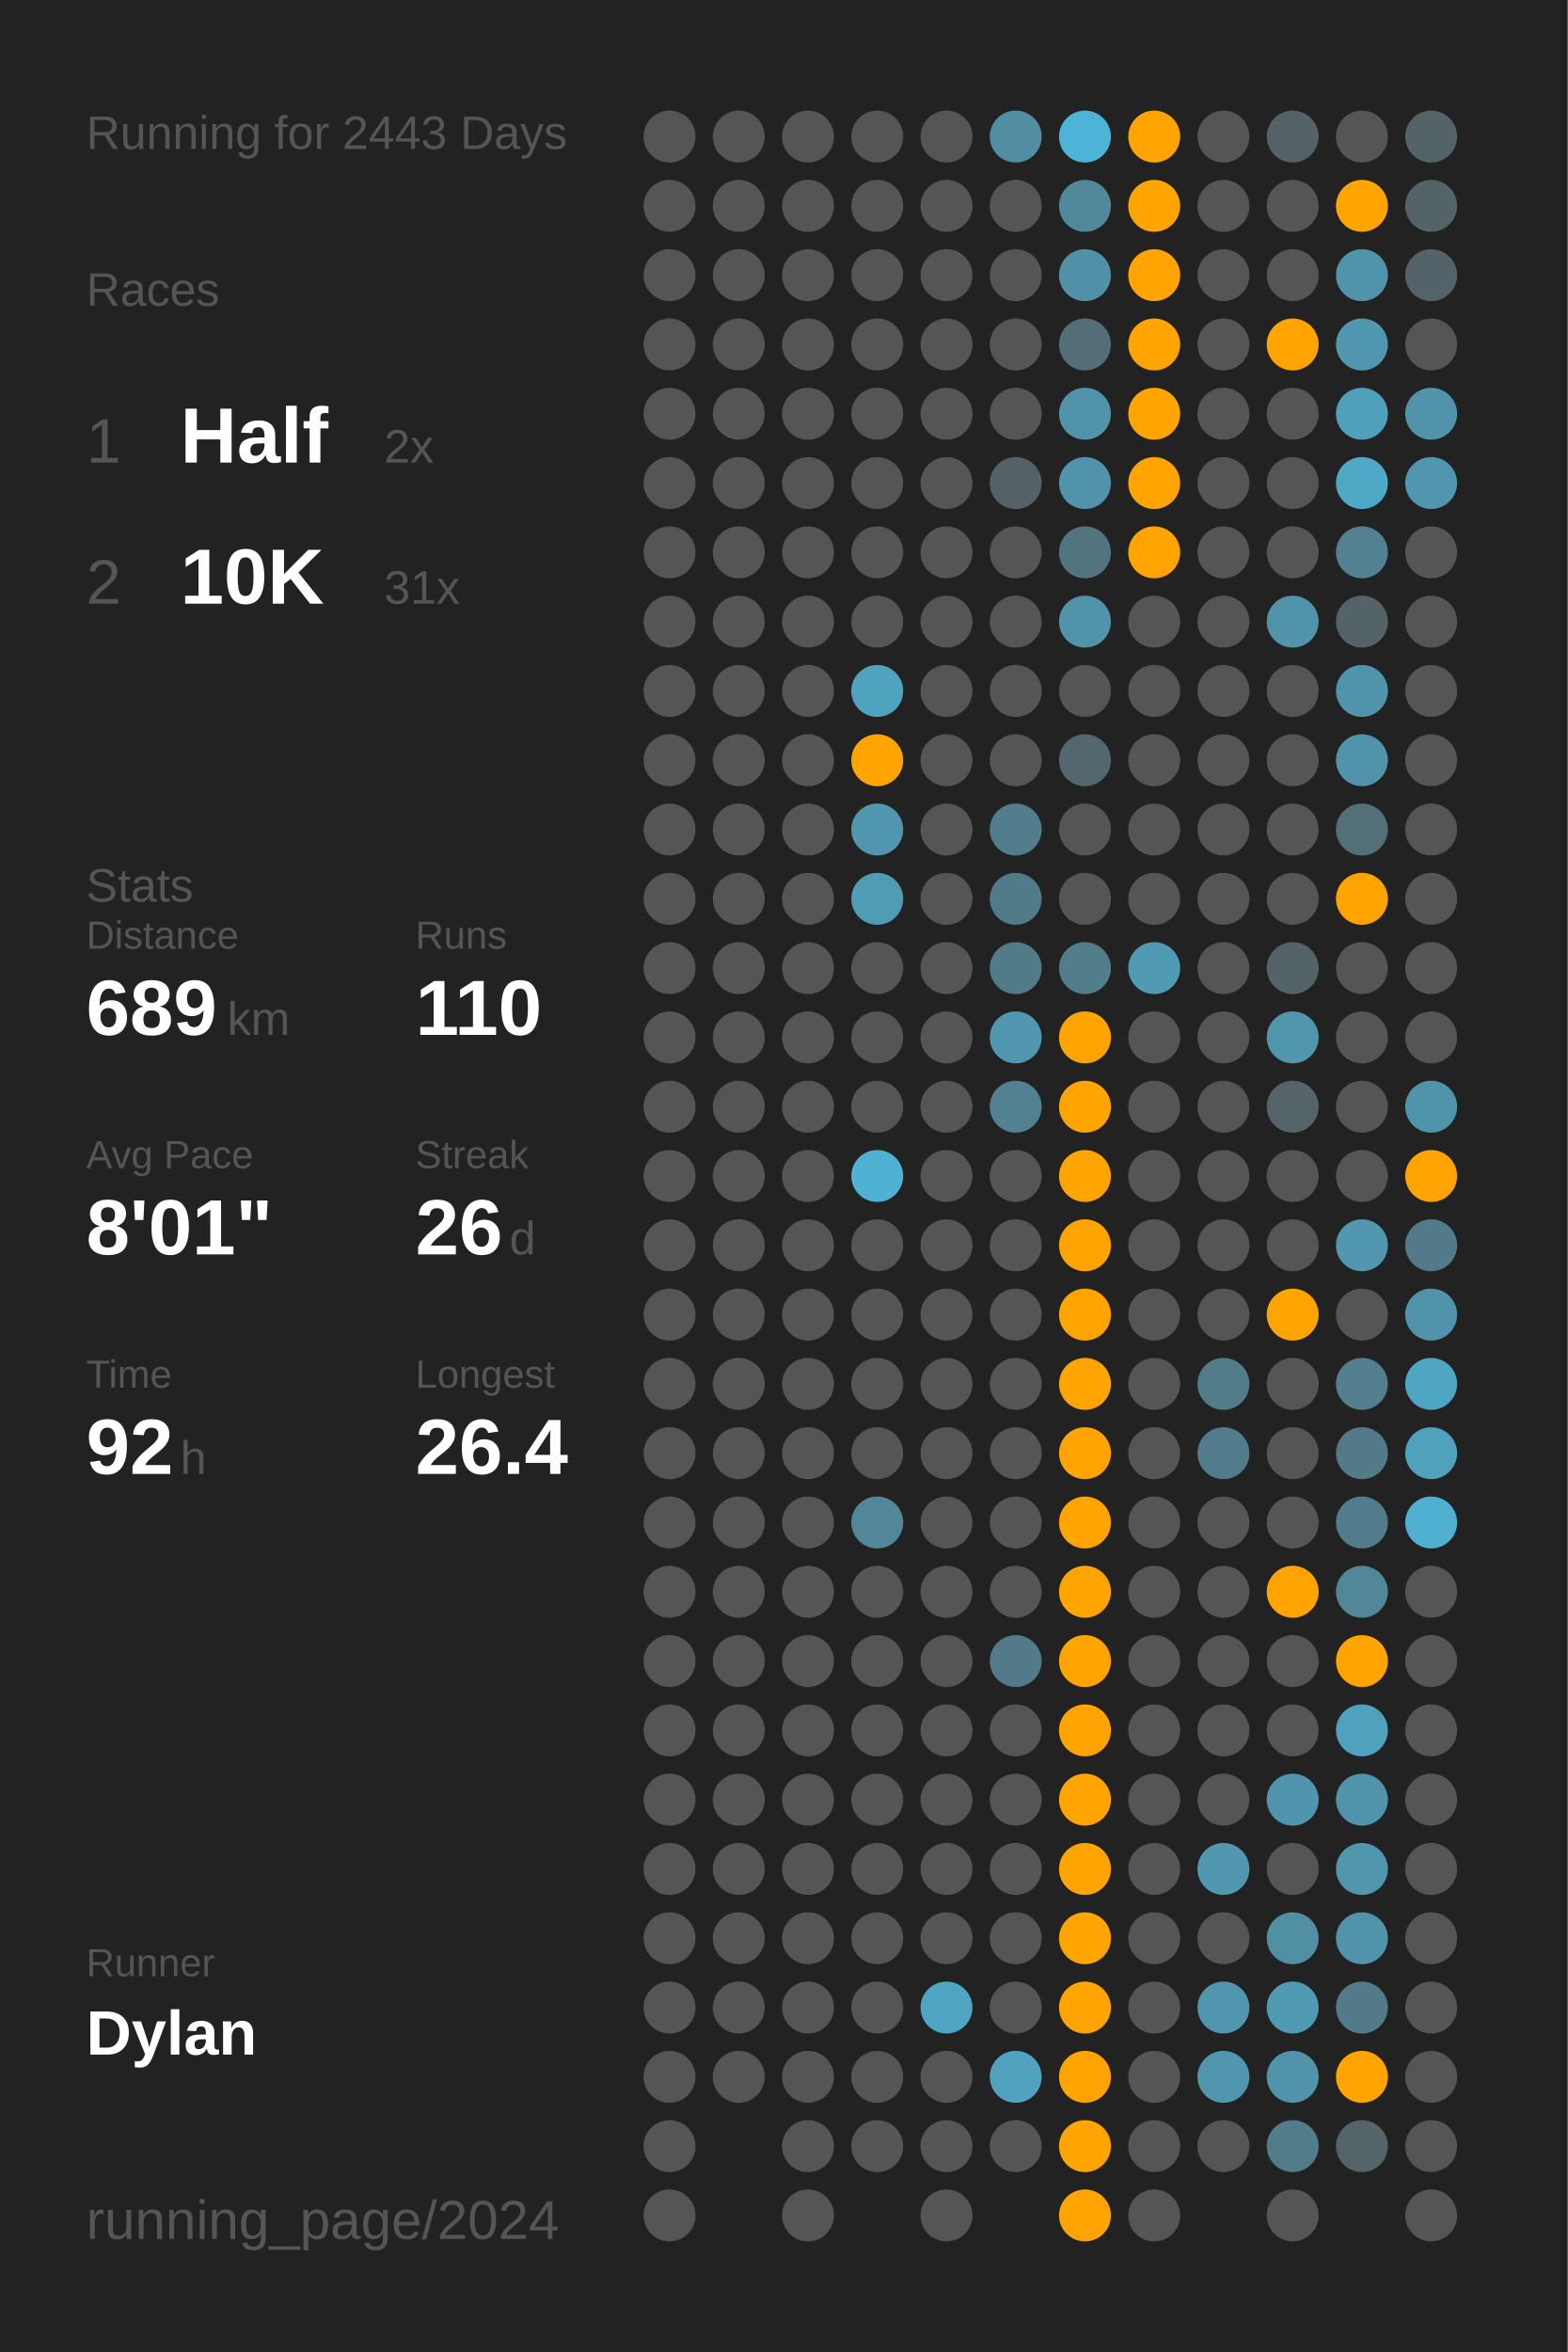
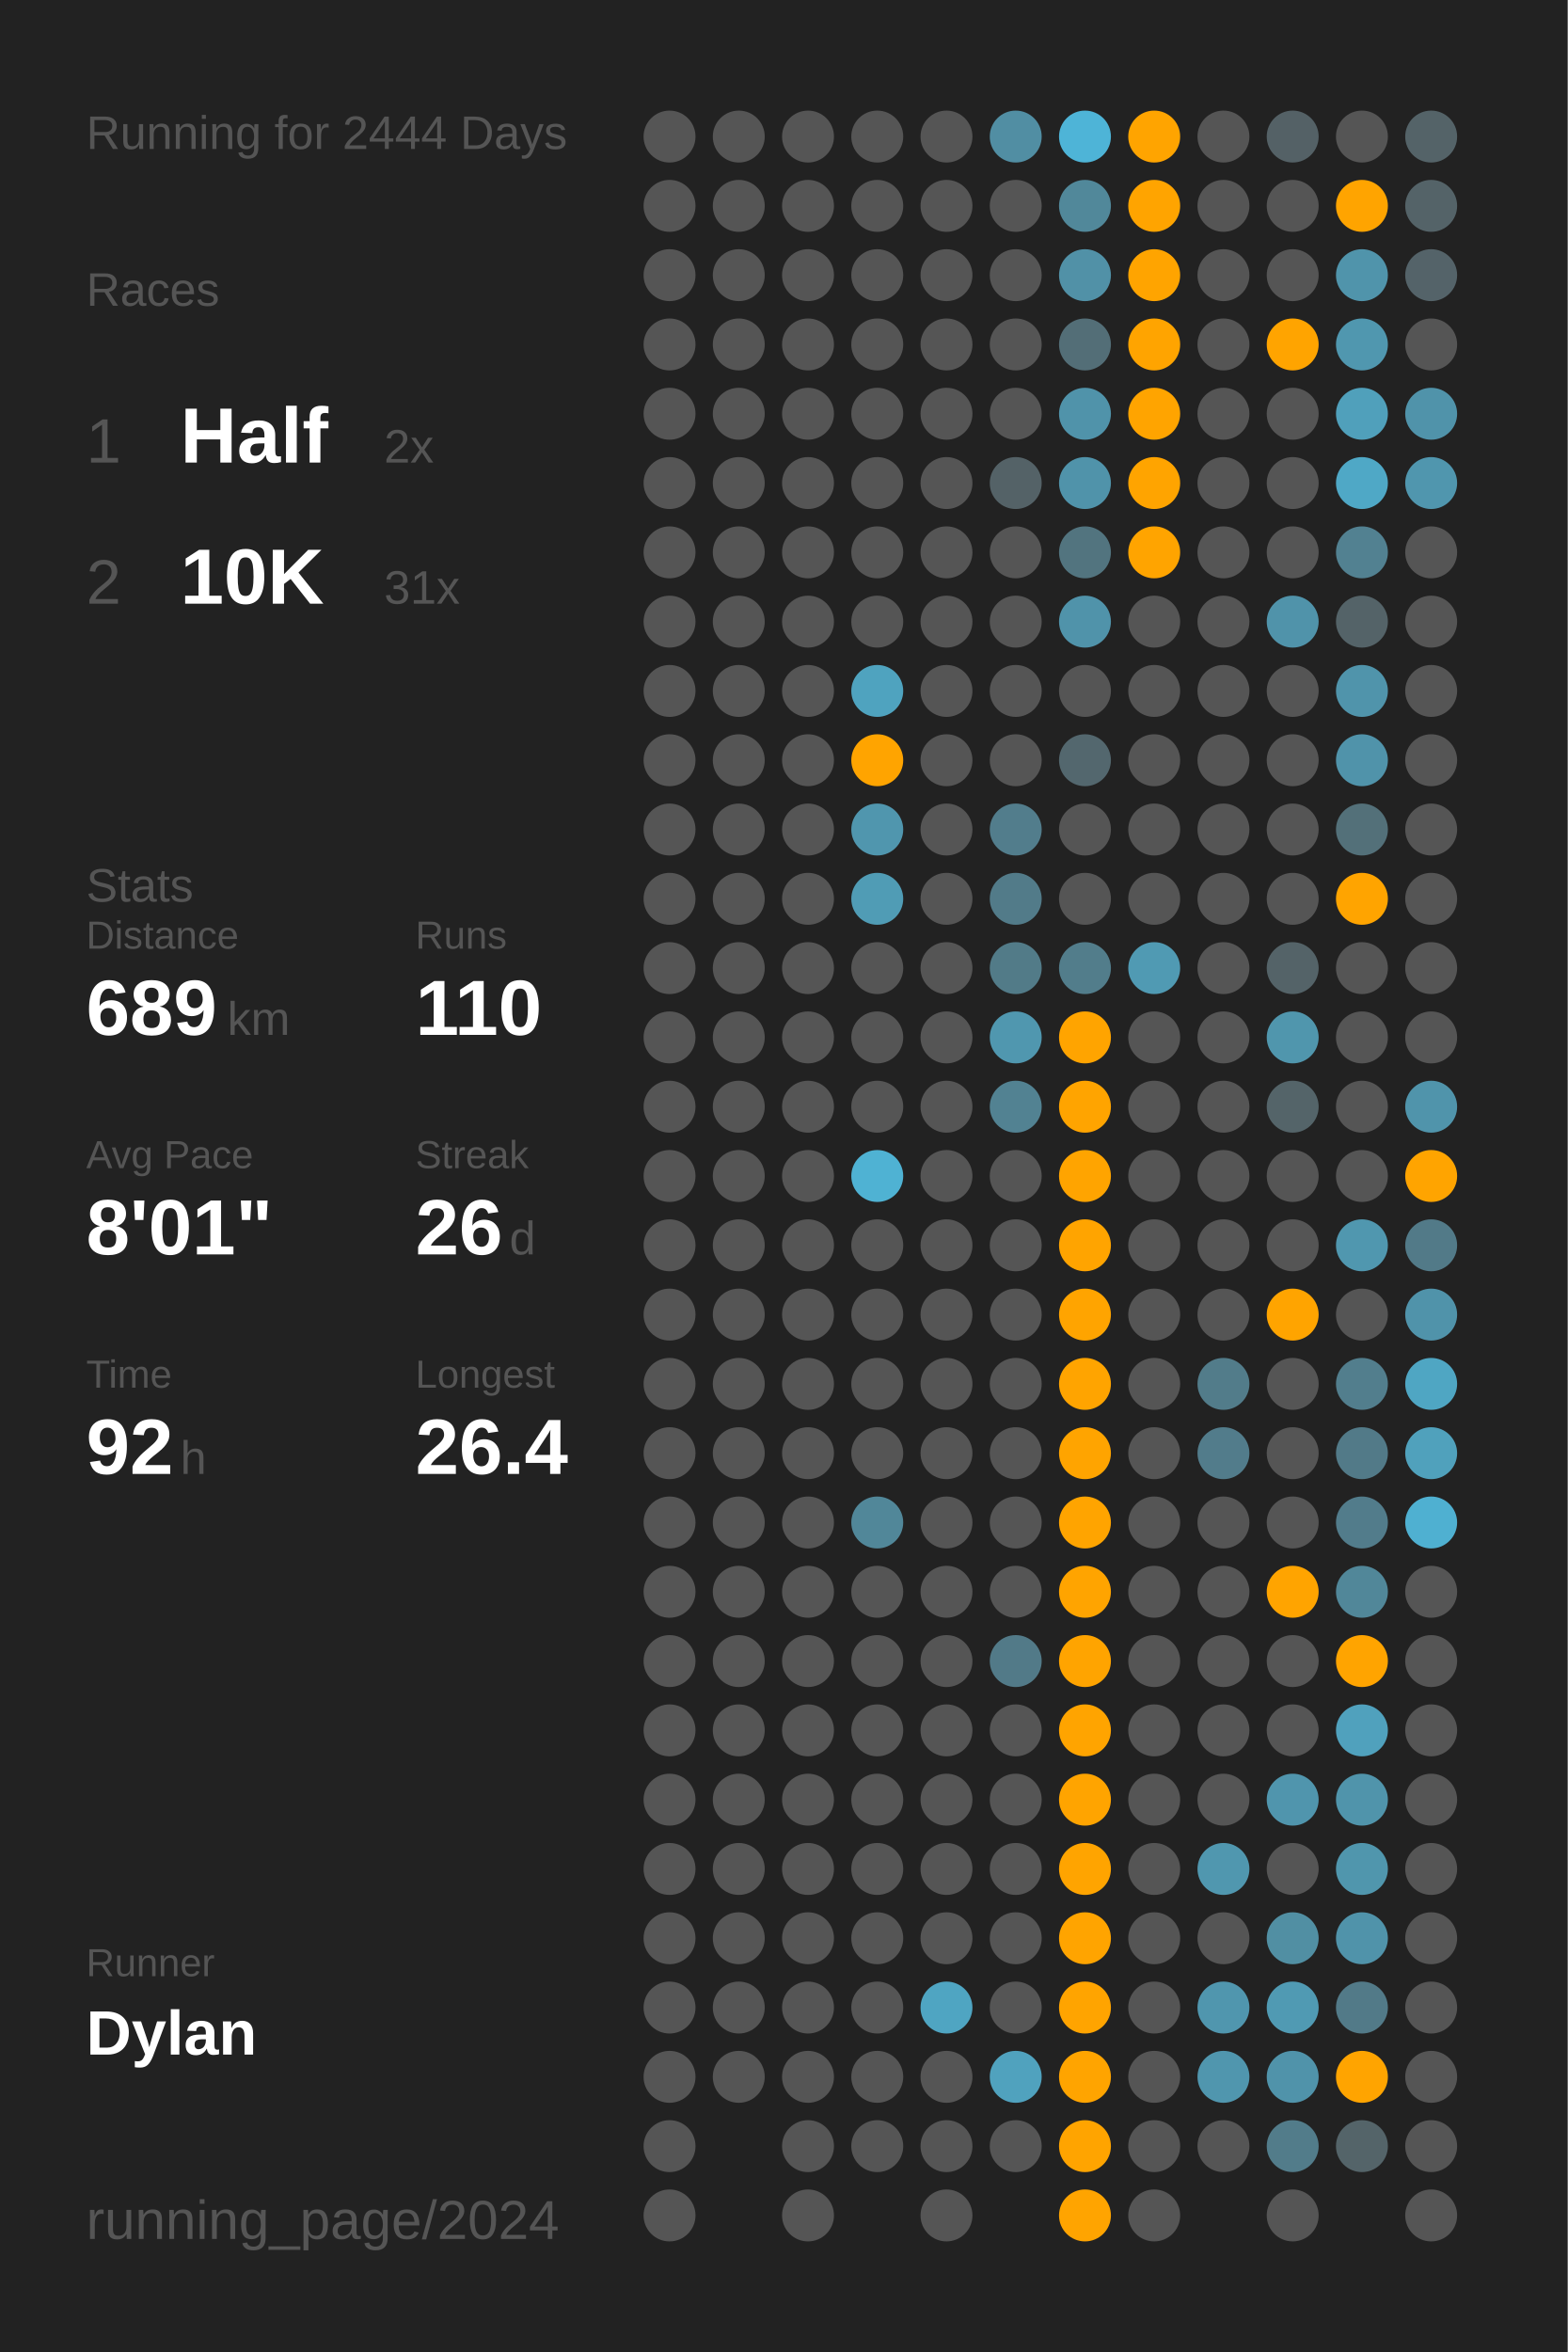
<svg xmlns="http://www.w3.org/2000/svg" baseProfile="full" class="activity-poster" data-activity-mode="running" data-poster-role="poster" data-poster-type="year_summary" height="300mm" version="1.1" viewBox="0,0,200,300" width="200mm">
  <defs />
  <rect class="poster-background" data-poster-role="background" fill="#222222" height="300" stroke="none" width="200" x="0" y="0" />
-   <text fill="#555555" style="font-size:6px; font-family:Arial;" x="11" y="19">Running for 2443 Days</text>
+   <text fill="#555555" style="font-size:6px; font-family:Arial;" x="11" y="19">Running for 2444 Days</text>
  <text fill="#555555" style="font-size:6px; font-family:Arial;" x="11" y="39">Races</text>
  <text fill="#555555" style="font-size:8px; font-family:Arial;" x="11" y="59">1</text>
  <text fill="#FFFFFF" style="font-size:10px; font-family:Arial; font-weight:bold;" x="23" y="59">Half</text>
  <text fill="#555555" style="font-size:6px; font-family:Arial;" x="49" y="59">2x</text>
  <text fill="#555555" style="font-size:8px; font-family:Arial;" x="11" y="77">2</text>
  <text fill="#FFFFFF" style="font-size:10px; font-family:Arial; font-weight:bold;" x="23" y="77">10K</text>
  <text fill="#555555" style="font-size:6px; font-family:Arial;" x="49" y="77">31x</text>
  <text fill="#555555" style="font-size:6px; font-family:Arial;" x="11" y="115">Stats</text>
  <text fill="#555555" style="font-size:5px; font-family:Arial;" x="11" y="121">Distance</text>
  <text fill="#FFFFFF" style="font-size:10px; font-family:Arial; font-weight:bold;" x="11" y="132">689</text>
  <text fill="#555555" style="font-size:6px; font-family:Arial;" x="29" y="132">km</text>
  <text fill="#555555" style="font-size:5px; font-family:Arial;" x="53" y="121">Runs</text>
  <text fill="#FFFFFF" style="font-size:10px; font-family:Arial; font-weight:bold;" x="53" y="132">110</text>
  <text fill="#555555" style="font-size:5px; font-family:Arial;" x="11" y="149">Avg Pace</text>
  <text fill="#FFFFFF" style="font-size:10px; font-family:Arial; font-weight:bold;" x="11" y="160">8'01"</text>
  <text fill="#555555" style="font-size:5px; font-family:Arial;" x="53" y="149">Streak</text>
  <text fill="#FFFFFF" style="font-size:10px; font-family:Arial; font-weight:bold;" x="53" y="160">26</text>
  <text fill="#555555" style="font-size:6px; font-family:Arial;" x="65" y="160">d</text>
  <text fill="#555555" style="font-size:5px; font-family:Arial;" x="11" y="177">Time</text>
  <text fill="#FFFFFF" style="font-size:10px; font-family:Arial; font-weight:bold;" x="11" y="188">92</text>
  <text fill="#555555" style="font-size:6px; font-family:Arial;" x="23" y="188">h</text>
  <text fill="#555555" style="font-size:5px; font-family:Arial;" x="53" y="177">Longest</text>
  <text fill="#FFFFFF" style="font-size:10px; font-family:Arial; font-weight:bold;" x="53" y="188">26.4</text>
  <text fill="#555555" style="font-size:5px; font-family:Arial;" x="11" y="252.065">Runner</text>
  <text fill="#FFFFFF" style="font-size:8px; font-family:Arial; font-weight:bold;" x="11" y="262.065">Dylan</text>
  <text fill="#555555" style="font-size:7px; font-family:Arial;" x="11" y="285.581">running_page/2024</text>
  <circle cx="85.417" cy="17.419" fill="#555555" r="3.312" />
  <circle cx="85.417" cy="26.258" fill="#555555" r="3.312" />
  <circle cx="85.417" cy="35.097" fill="#555555" r="3.312" />
  <circle cx="85.417" cy="43.935" fill="#555555" r="3.312" />
  <circle cx="85.417" cy="52.774" fill="#555555" r="3.312" />
  <circle cx="85.417" cy="61.613" fill="#555555" r="3.312" />
  <circle cx="85.417" cy="70.452" fill="#555555" r="3.312" />
  <circle cx="85.417" cy="79.29" fill="#555555" r="3.312" />
  <circle cx="85.417" cy="88.129" fill="#555555" r="3.312" />
  <circle cx="85.417" cy="96.968" fill="#555555" r="3.312" />
  <circle cx="85.417" cy="105.806" fill="#555555" r="3.312" />
  <circle cx="85.417" cy="114.645" fill="#555555" r="3.312" />
  <circle cx="85.417" cy="123.484" fill="#555555" r="3.312" />
  <circle cx="85.417" cy="132.323" fill="#555555" r="3.312" />
  <circle cx="85.417" cy="141.161" fill="#555555" r="3.312" />
  <circle cx="85.417" cy="150" fill="#555555" r="3.312" />
  <circle cx="85.417" cy="158.839" fill="#555555" r="3.312" />
  <circle cx="85.417" cy="167.677" fill="#555555" r="3.312" />
  <circle cx="85.417" cy="176.516" fill="#555555" r="3.312" />
  <circle cx="85.417" cy="185.355" fill="#555555" r="3.312" />
  <circle cx="85.417" cy="194.194" fill="#555555" r="3.312" />
  <circle cx="85.417" cy="203.032" fill="#555555" r="3.312" />
  <circle cx="85.417" cy="211.871" fill="#555555" r="3.312" />
  <circle cx="85.417" cy="220.71" fill="#555555" r="3.312" />
  <circle cx="85.417" cy="229.548" fill="#555555" r="3.312" />
  <circle cx="85.417" cy="238.387" fill="#555555" r="3.312" />
  <circle cx="85.417" cy="247.226" fill="#555555" r="3.312" />
  <circle cx="85.417" cy="256.065" fill="#555555" r="3.312" />
  <circle cx="85.417" cy="264.903" fill="#555555" r="3.312" />
  <circle cx="85.417" cy="273.742" fill="#555555" r="3.312" />
  <circle cx="85.417" cy="282.581" fill="#555555" r="3.312" />
  <circle cx="94.25" cy="17.419" fill="#555555" r="3.312" />
  <circle cx="94.25" cy="26.258" fill="#555555" r="3.312" />
  <circle cx="94.25" cy="35.097" fill="#555555" r="3.312" />
  <circle cx="94.25" cy="43.935" fill="#555555" r="3.312" />
  <circle cx="94.25" cy="52.774" fill="#555555" r="3.312" />
  <circle cx="94.25" cy="61.613" fill="#555555" r="3.312" />
  <circle cx="94.25" cy="70.452" fill="#555555" r="3.312" />
  <circle cx="94.25" cy="79.29" fill="#555555" r="3.312" />
  <circle cx="94.25" cy="88.129" fill="#555555" r="3.312" />
  <circle cx="94.25" cy="96.968" fill="#555555" r="3.312" />
  <circle cx="94.25" cy="105.806" fill="#555555" r="3.312" />
  <circle cx="94.25" cy="114.645" fill="#555555" r="3.312" />
  <circle cx="94.25" cy="123.484" fill="#555555" r="3.312" />
  <circle cx="94.25" cy="132.323" fill="#555555" r="3.312" />
  <circle cx="94.25" cy="141.161" fill="#555555" r="3.312" />
  <circle cx="94.25" cy="150" fill="#555555" r="3.312" />
  <circle cx="94.25" cy="158.839" fill="#555555" r="3.312" />
  <circle cx="94.25" cy="167.677" fill="#555555" r="3.312" />
  <circle cx="94.25" cy="176.516" fill="#555555" r="3.312" />
  <circle cx="94.25" cy="185.355" fill="#555555" r="3.312" />
  <circle cx="94.25" cy="194.194" fill="#555555" r="3.312" />
  <circle cx="94.25" cy="203.032" fill="#555555" r="3.312" />
  <circle cx="94.25" cy="211.871" fill="#555555" r="3.312" />
  <circle cx="94.25" cy="220.71" fill="#555555" r="3.312" />
  <circle cx="94.25" cy="229.548" fill="#555555" r="3.312" />
  <circle cx="94.25" cy="238.387" fill="#555555" r="3.312" />
  <circle cx="94.25" cy="247.226" fill="#555555" r="3.312" />
  <circle cx="94.25" cy="256.065" fill="#555555" r="3.312" />
  <circle cx="94.25" cy="264.903" fill="#555555" r="3.312" />
  <circle cx="103.083" cy="17.419" fill="#555555" r="3.312" />
  <circle cx="103.083" cy="26.258" fill="#555555" r="3.312" />
  <circle cx="103.083" cy="35.097" fill="#555555" r="3.312" />
  <circle cx="103.083" cy="43.935" fill="#555555" r="3.312" />
  <circle cx="103.083" cy="52.774" fill="#555555" r="3.312" />
  <circle cx="103.083" cy="61.613" fill="#555555" r="3.312" />
  <circle cx="103.083" cy="70.452" fill="#555555" r="3.312" />
  <circle cx="103.083" cy="79.29" fill="#555555" r="3.312" />
  <circle cx="103.083" cy="88.129" fill="#555555" r="3.312" />
  <circle cx="103.083" cy="96.968" fill="#555555" r="3.312" />
  <circle cx="103.083" cy="105.806" fill="#555555" r="3.312" />
  <circle cx="103.083" cy="114.645" fill="#555555" r="3.312" />
  <circle cx="103.083" cy="123.484" fill="#555555" r="3.312" />
  <circle cx="103.083" cy="132.323" fill="#555555" r="3.312" />
  <circle cx="103.083" cy="141.161" fill="#555555" r="3.312" />
  <circle cx="103.083" cy="150" fill="#555555" r="3.312" />
  <circle cx="103.083" cy="158.839" fill="#555555" r="3.312" />
  <circle cx="103.083" cy="167.677" fill="#555555" r="3.312" />
  <circle cx="103.083" cy="176.516" fill="#555555" r="3.312" />
  <circle cx="103.083" cy="185.355" fill="#555555" r="3.312" />
  <circle cx="103.083" cy="194.194" fill="#555555" r="3.312" />
  <circle cx="103.083" cy="203.032" fill="#555555" r="3.312" />
  <circle cx="103.083" cy="211.871" fill="#555555" r="3.312" />
  <circle cx="103.083" cy="220.71" fill="#555555" r="3.312" />
  <circle cx="103.083" cy="229.548" fill="#555555" r="3.312" />
  <circle cx="103.083" cy="238.387" fill="#555555" r="3.312" />
  <circle cx="103.083" cy="247.226" fill="#555555" r="3.312" />
  <circle cx="103.083" cy="256.065" fill="#555555" r="3.312" />
  <circle cx="103.083" cy="264.903" fill="#555555" r="3.312" />
  <circle cx="103.083" cy="273.742" fill="#555555" r="3.312" />
  <circle cx="103.083" cy="282.581" fill="#555555" r="3.312" />
  <circle cx="111.917" cy="17.419" fill="#555555" r="3.312" />
  <circle cx="111.917" cy="26.258" fill="#555555" r="3.312" />
  <circle cx="111.917" cy="35.097" fill="#555555" r="3.312" />
  <circle cx="111.917" cy="43.935" fill="#555555" r="3.312" />
  <circle cx="111.917" cy="52.774" fill="#555555" r="3.312" />
  <circle cx="111.917" cy="61.613" fill="#555555" r="3.312" />
  <circle cx="111.917" cy="70.452" fill="#555555" r="3.312" />
  <circle cx="111.917" cy="79.29" fill="#555555" r="3.312" />
  <circle cx="111.917" cy="88.129" fill="#4fa3bf" r="3.312" />
  <circle cx="111.917" cy="96.968" fill="#ffa400" r="3.312" />
  <circle cx="111.917" cy="105.806" fill="#5096ae" r="3.312" />
  <circle cx="111.917" cy="114.645" fill="#509cb5" r="3.312" />
  <circle cx="111.917" cy="123.484" fill="#555555" r="3.312" />
  <circle cx="111.917" cy="132.323" fill="#555555" r="3.312" />
  <circle cx="111.917" cy="141.161" fill="#555555" r="3.312" />
  <circle cx="111.917" cy="150" fill="#4fb2d3" r="3.312" />
  <circle cx="111.917" cy="158.839" fill="#555555" r="3.312" />
  <circle cx="111.917" cy="167.677" fill="#555555" r="3.312" />
  <circle cx="111.917" cy="176.516" fill="#555555" r="3.312" />
  <circle cx="111.917" cy="185.355" fill="#555555" r="3.312" />
  <circle cx="111.917" cy="194.194" fill="#518799" r="3.312" />
  <circle cx="111.917" cy="203.032" fill="#555555" r="3.312" />
  <circle cx="111.917" cy="211.871" fill="#555555" r="3.312" />
  <circle cx="111.917" cy="220.71" fill="#555555" r="3.312" />
  <circle cx="111.917" cy="229.548" fill="#555555" r="3.312" />
  <circle cx="111.917" cy="238.387" fill="#555555" r="3.312" />
  <circle cx="111.917" cy="247.226" fill="#555555" r="3.312" />
  <circle cx="111.917" cy="256.065" fill="#555555" r="3.312" />
  <circle cx="111.917" cy="264.903" fill="#555555" r="3.312" />
  <circle cx="111.917" cy="273.742" fill="#555555" r="3.312" />
  <circle cx="120.75" cy="17.419" fill="#555555" r="3.312" />
  <circle cx="120.75" cy="26.258" fill="#555555" r="3.312" />
  <circle cx="120.75" cy="35.097" fill="#555555" r="3.312" />
  <circle cx="120.75" cy="43.935" fill="#555555" r="3.312" />
  <circle cx="120.75" cy="52.774" fill="#555555" r="3.312" />
  <circle cx="120.75" cy="61.613" fill="#555555" r="3.312" />
  <circle cx="120.75" cy="70.452" fill="#555555" r="3.312" />
  <circle cx="120.75" cy="79.29" fill="#555555" r="3.312" />
  <circle cx="120.75" cy="88.129" fill="#555555" r="3.312" />
  <circle cx="120.75" cy="96.968" fill="#555555" r="3.312" />
  <circle cx="120.75" cy="105.806" fill="#555555" r="3.312" />
  <circle cx="120.75" cy="114.645" fill="#555555" r="3.312" />
  <circle cx="120.75" cy="123.484" fill="#555555" r="3.312" />
  <circle cx="120.75" cy="132.323" fill="#555555" r="3.312" />
  <circle cx="120.75" cy="141.161" fill="#555555" r="3.312" />
  <circle cx="120.75" cy="150" fill="#555555" r="3.312" />
  <circle cx="120.75" cy="158.839" fill="#555555" r="3.312" />
  <circle cx="120.75" cy="167.677" fill="#555555" r="3.312" />
  <circle cx="120.75" cy="176.516" fill="#555555" r="3.312" />
  <circle cx="120.75" cy="185.355" fill="#555555" r="3.312" />
  <circle cx="120.75" cy="194.194" fill="#555555" r="3.312" />
  <circle cx="120.75" cy="203.032" fill="#555555" r="3.312" />
  <circle cx="120.75" cy="211.871" fill="#555555" r="3.312" />
  <circle cx="120.75" cy="220.71" fill="#555555" r="3.312" />
  <circle cx="120.75" cy="229.548" fill="#555555" r="3.312" />
  <circle cx="120.75" cy="238.387" fill="#555555" r="3.312" />
  <circle cx="120.75" cy="247.226" fill="#555555" r="3.312" />
  <circle cx="120.75" cy="256.065" fill="#4fa5c2" r="3.312" />
  <circle cx="120.75" cy="264.903" fill="#555555" r="3.312" />
  <circle cx="120.75" cy="273.742" fill="#555555" r="3.312" />
  <circle cx="120.75" cy="282.581" fill="#555555" r="3.312" />
  <circle cx="129.583" cy="17.419" fill="#518ea3" r="3.312" />
  <circle cx="129.583" cy="26.258" fill="#555555" r="3.312" />
  <circle cx="129.583" cy="35.097" fill="#555555" r="3.312" />
  <circle cx="129.583" cy="43.935" fill="#555555" r="3.312" />
  <circle cx="129.583" cy="52.774" fill="#555555" r="3.312" />
  <circle cx="129.583" cy="61.613" fill="#546267" r="3.312" />
  <circle cx="129.583" cy="70.452" fill="#555555" r="3.312" />
  <circle cx="129.583" cy="79.29" fill="#555555" r="3.312" />
  <circle cx="129.583" cy="88.129" fill="#555555" r="3.312" />
  <circle cx="129.583" cy="96.968" fill="#555555" r="3.312" />
  <circle cx="129.583" cy="105.806" fill="#527d8c" r="3.312" />
  <circle cx="129.583" cy="114.645" fill="#527b89" r="3.312" />
  <circle cx="129.583" cy="123.484" fill="#527b88" r="3.312" />
  <circle cx="129.583" cy="132.323" fill="#5097af" r="3.312" />
  <circle cx="129.583" cy="141.161" fill="#528292" r="3.312" />
  <circle cx="129.583" cy="150" fill="#555555" r="3.312" />
  <circle cx="129.583" cy="158.839" fill="#555555" r="3.312" />
  <circle cx="129.583" cy="167.677" fill="#555555" r="3.312" />
  <circle cx="129.583" cy="176.516" fill="#555555" r="3.312" />
  <circle cx="129.583" cy="185.355" fill="#555555" r="3.312" />
  <circle cx="129.583" cy="194.194" fill="#555555" r="3.312" />
  <circle cx="129.583" cy="203.032" fill="#555555" r="3.312" />
  <circle cx="129.583" cy="211.871" fill="#527a88" r="3.312" />
  <circle cx="129.583" cy="220.71" fill="#555555" r="3.312" />
  <circle cx="129.583" cy="229.548" fill="#555555" r="3.312" />
  <circle cx="129.583" cy="238.387" fill="#555555" r="3.312" />
  <circle cx="129.583" cy="247.226" fill="#555555" r="3.312" />
  <circle cx="129.583" cy="256.065" fill="#555555" r="3.312" />
  <circle cx="129.583" cy="264.903" fill="#50a2be" r="3.312" />
  <circle cx="129.583" cy="273.742" fill="#555555" r="3.312" />
  <circle cx="138.417" cy="17.419" fill="#4eb4d7" r="3.312" />
  <circle cx="138.417" cy="26.258" fill="#51889a" r="3.312" />
  <circle cx="138.417" cy="35.097" fill="#5191a7" r="3.312" />
  <circle cx="138.417" cy="43.935" fill="#536e77" r="3.312" />
  <circle cx="138.417" cy="52.774" fill="#5093aa" r="3.312" />
  <circle cx="138.417" cy="61.613" fill="#5093aa" r="3.312" />
  <circle cx="138.417" cy="70.452" fill="#52747f" r="3.312" />
  <circle cx="138.417" cy="79.29" fill="#5093aa" r="3.312" />
  <circle cx="138.417" cy="88.129" fill="#555555" r="3.312" />
  <circle cx="138.417" cy="96.968" fill="#53676e" r="3.312" />
  <circle cx="138.417" cy="105.806" fill="#555555" r="3.312" />
  <circle cx="138.417" cy="114.645" fill="#555555" r="3.312" />
  <circle cx="138.417" cy="123.484" fill="#527d8b" r="3.312" />
  <circle cx="138.417" cy="132.323" fill="#ffa400" r="3.312" />
  <circle cx="138.417" cy="141.161" fill="#ffa400" r="3.312" />
  <circle cx="138.417" cy="150" fill="#ffa400" r="3.312" />
  <circle cx="138.417" cy="158.839" fill="#ffa400" r="3.312" />
  <circle cx="138.417" cy="167.677" fill="#ffa400" r="3.312" />
  <circle cx="138.417" cy="176.516" fill="#ffa400" r="3.312" />
  <circle cx="138.417" cy="185.355" fill="#ffa400" r="3.312" />
  <circle cx="138.417" cy="194.194" fill="#ffa400" r="3.312" />
  <circle cx="138.417" cy="203.032" fill="#ffa400" r="3.312" />
  <circle cx="138.417" cy="211.871" fill="#ffa400" r="3.312" />
  <circle cx="138.417" cy="220.71" fill="#ffa400" r="3.312" />
  <circle cx="138.417" cy="229.548" fill="#ffa400" r="3.312" />
  <circle cx="138.417" cy="238.387" fill="#ffa400" r="3.312" />
  <circle cx="138.417" cy="247.226" fill="#ffa400" r="3.312" />
  <circle cx="138.417" cy="256.065" fill="#ffa400" r="3.312" />
  <circle cx="138.417" cy="264.903" fill="#ffa400" r="3.312" />
  <circle cx="138.417" cy="273.742" fill="#ffa400" r="3.312" />
  <circle cx="138.417" cy="282.581" fill="#ffa400" r="3.312" />
  <circle cx="147.25" cy="17.419" fill="#ffa400" r="3.312" />
  <circle cx="147.25" cy="26.258" fill="#ffa400" r="3.312" />
  <circle cx="147.25" cy="35.097" fill="#ffa400" r="3.312" />
  <circle cx="147.25" cy="43.935" fill="#ffa400" r="3.312" />
  <circle cx="147.25" cy="52.774" fill="#ffa400" r="3.312" />
  <circle cx="147.25" cy="61.613" fill="#ffa400" r="3.312" />
  <circle cx="147.25" cy="70.452" fill="#ffa400" r="3.312" />
  <circle cx="147.25" cy="79.29" fill="#555555" r="3.312" />
  <circle cx="147.25" cy="88.129" fill="#555555" r="3.312" />
  <circle cx="147.25" cy="96.968" fill="#555555" r="3.312" />
  <circle cx="147.25" cy="105.806" fill="#555555" r="3.312" />
  <circle cx="147.25" cy="114.645" fill="#555555" r="3.312" />
  <circle cx="147.25" cy="123.484" fill="#509ab3" r="3.312" />
  <circle cx="147.25" cy="132.323" fill="#555555" r="3.312" />
  <circle cx="147.25" cy="141.161" fill="#555555" r="3.312" />
  <circle cx="147.25" cy="150" fill="#555555" r="3.312" />
  <circle cx="147.25" cy="158.839" fill="#555555" r="3.312" />
  <circle cx="147.25" cy="167.677" fill="#555555" r="3.312" />
  <circle cx="147.25" cy="176.516" fill="#555555" r="3.312" />
  <circle cx="147.25" cy="185.355" fill="#555555" r="3.312" />
  <circle cx="147.25" cy="194.194" fill="#555555" r="3.312" />
  <circle cx="147.25" cy="203.032" fill="#555555" r="3.312" />
  <circle cx="147.25" cy="211.871" fill="#555555" r="3.312" />
  <circle cx="147.25" cy="220.71" fill="#555555" r="3.312" />
  <circle cx="147.25" cy="229.548" fill="#555555" r="3.312" />
  <circle cx="147.25" cy="238.387" fill="#555555" r="3.312" />
  <circle cx="147.25" cy="247.226" fill="#555555" r="3.312" />
  <circle cx="147.25" cy="256.065" fill="#555555" r="3.312" />
  <circle cx="147.25" cy="264.903" fill="#555555" r="3.312" />
  <circle cx="147.25" cy="273.742" fill="#555555" r="3.312" />
  <circle cx="147.25" cy="282.581" fill="#555555" r="3.312" />
  <circle cx="156.083" cy="17.419" fill="#555555" r="3.312" />
  <circle cx="156.083" cy="26.258" fill="#555555" r="3.312" />
  <circle cx="156.083" cy="35.097" fill="#555555" r="3.312" />
  <circle cx="156.083" cy="43.935" fill="#555555" r="3.312" />
  <circle cx="156.083" cy="52.774" fill="#555555" r="3.312" />
  <circle cx="156.083" cy="61.613" fill="#555555" r="3.312" />
  <circle cx="156.083" cy="70.452" fill="#555555" r="3.312" />
  <circle cx="156.083" cy="79.29" fill="#555555" r="3.312" />
  <circle cx="156.083" cy="88.129" fill="#555555" r="3.312" />
  <circle cx="156.083" cy="96.968" fill="#555555" r="3.312" />
  <circle cx="156.083" cy="105.806" fill="#555555" r="3.312" />
  <circle cx="156.083" cy="114.645" fill="#555555" r="3.312" />
  <circle cx="156.083" cy="123.484" fill="#555555" r="3.312" />
  <circle cx="156.083" cy="132.323" fill="#555555" r="3.312" />
  <circle cx="156.083" cy="141.161" fill="#555555" r="3.312" />
  <circle cx="156.083" cy="150" fill="#555555" r="3.312" />
  <circle cx="156.083" cy="158.839" fill="#555555" r="3.312" />
  <circle cx="156.083" cy="167.677" fill="#555555" r="3.312" />
  <circle cx="156.083" cy="176.516" fill="#527c8a" r="3.312" />
  <circle cx="156.083" cy="185.355" fill="#527c8b" r="3.312" />
  <circle cx="156.083" cy="194.194" fill="#555555" r="3.312" />
  <circle cx="156.083" cy="203.032" fill="#555555" r="3.312" />
  <circle cx="156.083" cy="211.871" fill="#555555" r="3.312" />
  <circle cx="156.083" cy="220.71" fill="#555555" r="3.312" />
  <circle cx="156.083" cy="229.548" fill="#555555" r="3.312" />
  <circle cx="156.083" cy="238.387" fill="#5097af" r="3.312" />
  <circle cx="156.083" cy="247.226" fill="#555555" r="3.312" />
  <circle cx="156.083" cy="256.065" fill="#5096ae" r="3.312" />
  <circle cx="156.083" cy="264.903" fill="#5096ae" r="3.312" />
  <circle cx="156.083" cy="273.742" fill="#555555" r="3.312" />
  <circle cx="164.917" cy="17.419" fill="#546166" r="3.312" />
  <circle cx="164.917" cy="26.258" fill="#555555" r="3.312" />
  <circle cx="164.917" cy="35.097" fill="#555555" r="3.312" />
  <circle cx="164.917" cy="43.935" fill="#ffa400" r="3.312" />
  <circle cx="164.917" cy="52.774" fill="#555555" r="3.312" />
  <circle cx="164.917" cy="61.613" fill="#555555" r="3.312" />
  <circle cx="164.917" cy="70.452" fill="#555555" r="3.312" />
  <circle cx="164.917" cy="79.29" fill="#5093aa" r="3.312" />
  <circle cx="164.917" cy="88.129" fill="#555555" r="3.312" />
  <circle cx="164.917" cy="96.968" fill="#555555" r="3.312" />
  <circle cx="164.917" cy="105.806" fill="#555555" r="3.312" />
  <circle cx="164.917" cy="114.645" fill="#555555" r="3.312" />
  <circle cx="164.917" cy="123.484" fill="#546368" r="3.312" />
  <circle cx="164.917" cy="132.323" fill="#5096ad" r="3.312" />
  <circle cx="164.917" cy="141.161" fill="#546469" r="3.312" />
  <circle cx="164.917" cy="150" fill="#555555" r="3.312" />
  <circle cx="164.917" cy="158.839" fill="#555555" r="3.312" />
  <circle cx="164.917" cy="167.677" fill="#ffa400" r="3.312" />
  <circle cx="164.917" cy="176.516" fill="#555555" r="3.312" />
  <circle cx="164.917" cy="185.355" fill="#555555" r="3.312" />
  <circle cx="164.917" cy="194.194" fill="#555555" r="3.312" />
  <circle cx="164.917" cy="203.032" fill="#ffa400" r="3.312" />
  <circle cx="164.917" cy="211.871" fill="#555555" r="3.312" />
  <circle cx="164.917" cy="220.71" fill="#555555" r="3.312" />
  <circle cx="164.917" cy="229.548" fill="#5095ad" r="3.312" />
  <circle cx="164.917" cy="238.387" fill="#555555" r="3.312" />
  <circle cx="164.917" cy="247.226" fill="#518fa3" r="3.312" />
  <circle cx="164.917" cy="256.065" fill="#509ab3" r="3.312" />
  <circle cx="164.917" cy="264.903" fill="#5093aa" r="3.312" />
  <circle cx="164.917" cy="273.742" fill="#527c8a" r="3.312" />
  <circle cx="164.917" cy="282.581" fill="#555555" r="3.312" />
  <circle cx="173.75" cy="17.419" fill="#555555" r="3.312" />
  <circle cx="173.75" cy="26.258" fill="#ffa400" r="3.312" />
  <circle cx="173.75" cy="35.097" fill="#5094ab" r="3.312" />
  <circle cx="173.75" cy="43.935" fill="#5097af" r="3.312" />
  <circle cx="173.75" cy="52.774" fill="#50a0bb" r="3.312" />
  <circle cx="173.75" cy="61.613" fill="#4fa8c6" r="3.312" />
  <circle cx="173.75" cy="70.452" fill="#528191" r="3.312" />
  <circle cx="173.75" cy="79.29" fill="#546368" r="3.312" />
  <circle cx="173.75" cy="88.129" fill="#5094ab" r="3.312" />
  <circle cx="173.75" cy="96.968" fill="#5093aa" r="3.312" />
  <circle cx="173.75" cy="105.806" fill="#537079" r="3.312" />
  <circle cx="173.75" cy="114.645" fill="#ffa400" r="3.312" />
  <circle cx="173.75" cy="123.484" fill="#555555" r="3.312" />
  <circle cx="173.75" cy="132.323" fill="#555555" r="3.312" />
  <circle cx="173.75" cy="141.161" fill="#555555" r="3.312" />
  <circle cx="173.75" cy="150" fill="#555555" r="3.312" />
  <circle cx="173.75" cy="158.839" fill="#5097af" r="3.312" />
  <circle cx="173.75" cy="167.677" fill="#555555" r="3.312" />
  <circle cx="173.75" cy="176.516" fill="#527e8d" r="3.312" />
  <circle cx="173.75" cy="185.355" fill="#527a88" r="3.312" />
  <circle cx="173.75" cy="194.194" fill="#527c8b" r="3.312" />
  <circle cx="173.75" cy="203.032" fill="#518799" r="3.312" />
  <circle cx="173.75" cy="211.871" fill="#ffa400" r="3.312" />
  <circle cx="173.75" cy="220.71" fill="#50a1bd" r="3.312" />
  <circle cx="173.75" cy="229.548" fill="#5094ab" r="3.312" />
  <circle cx="173.75" cy="238.387" fill="#5096ad" r="3.312" />
  <circle cx="173.75" cy="247.226" fill="#5093aa" r="3.312" />
  <circle cx="173.75" cy="256.065" fill="#527a88" r="3.312" />
  <circle cx="173.75" cy="264.903" fill="#ffa400" r="3.312" />
  <circle cx="173.75" cy="273.742" fill="#546469" r="3.312" />
  <circle cx="182.583" cy="17.419" fill="#546368" r="3.312" />
  <circle cx="182.583" cy="26.258" fill="#546368" r="3.312" />
  <circle cx="182.583" cy="35.097" fill="#546369" r="3.312" />
  <circle cx="182.583" cy="43.935" fill="#555555" r="3.312" />
  <circle cx="182.583" cy="52.774" fill="#5093aa" r="3.312" />
  <circle cx="182.583" cy="61.613" fill="#5096ae" r="3.312" />
  <circle cx="182.583" cy="70.452" fill="#555555" r="3.312" />
  <circle cx="182.583" cy="79.29" fill="#555555" r="3.312" />
  <circle cx="182.583" cy="88.129" fill="#555555" r="3.312" />
  <circle cx="182.583" cy="96.968" fill="#555555" r="3.312" />
  <circle cx="182.583" cy="105.806" fill="#555555" r="3.312" />
  <circle cx="182.583" cy="114.645" fill="#555555" r="3.312" />
  <circle cx="182.583" cy="123.484" fill="#555555" r="3.312" />
  <circle cx="182.583" cy="132.323" fill="#555555" r="3.312" />
  <circle cx="182.583" cy="141.161" fill="#5094ab" r="3.312" />
  <circle cx="182.583" cy="150" fill="#ffa400" r="3.312" />
  <circle cx="182.583" cy="158.839" fill="#527a88" r="3.312" />
  <circle cx="182.583" cy="167.677" fill="#5093aa" r="3.312" />
  <circle cx="182.583" cy="176.516" fill="#4fa6c3" r="3.312" />
  <circle cx="182.583" cy="185.355" fill="#50a1bc" r="3.312" />
  <circle cx="182.583" cy="194.194" fill="#4fb0d1" r="3.312" />
  <circle cx="182.583" cy="203.032" fill="#555555" r="3.312" />
  <circle cx="182.583" cy="211.871" fill="#555555" r="3.312" />
  <circle cx="182.583" cy="220.71" fill="#555555" r="3.312" />
  <circle cx="182.583" cy="229.548" fill="#555555" r="3.312" />
  <circle cx="182.583" cy="238.387" fill="#555555" r="3.312" />
  <circle cx="182.583" cy="247.226" fill="#555555" r="3.312" />
  <circle cx="182.583" cy="256.065" fill="#555555" r="3.312" />
  <circle cx="182.583" cy="264.903" fill="#555555" r="3.312" />
  <circle cx="182.583" cy="273.742" fill="#555555" r="3.312" />
  <circle cx="182.583" cy="282.581" fill="#555555" r="3.312" />
</svg>
